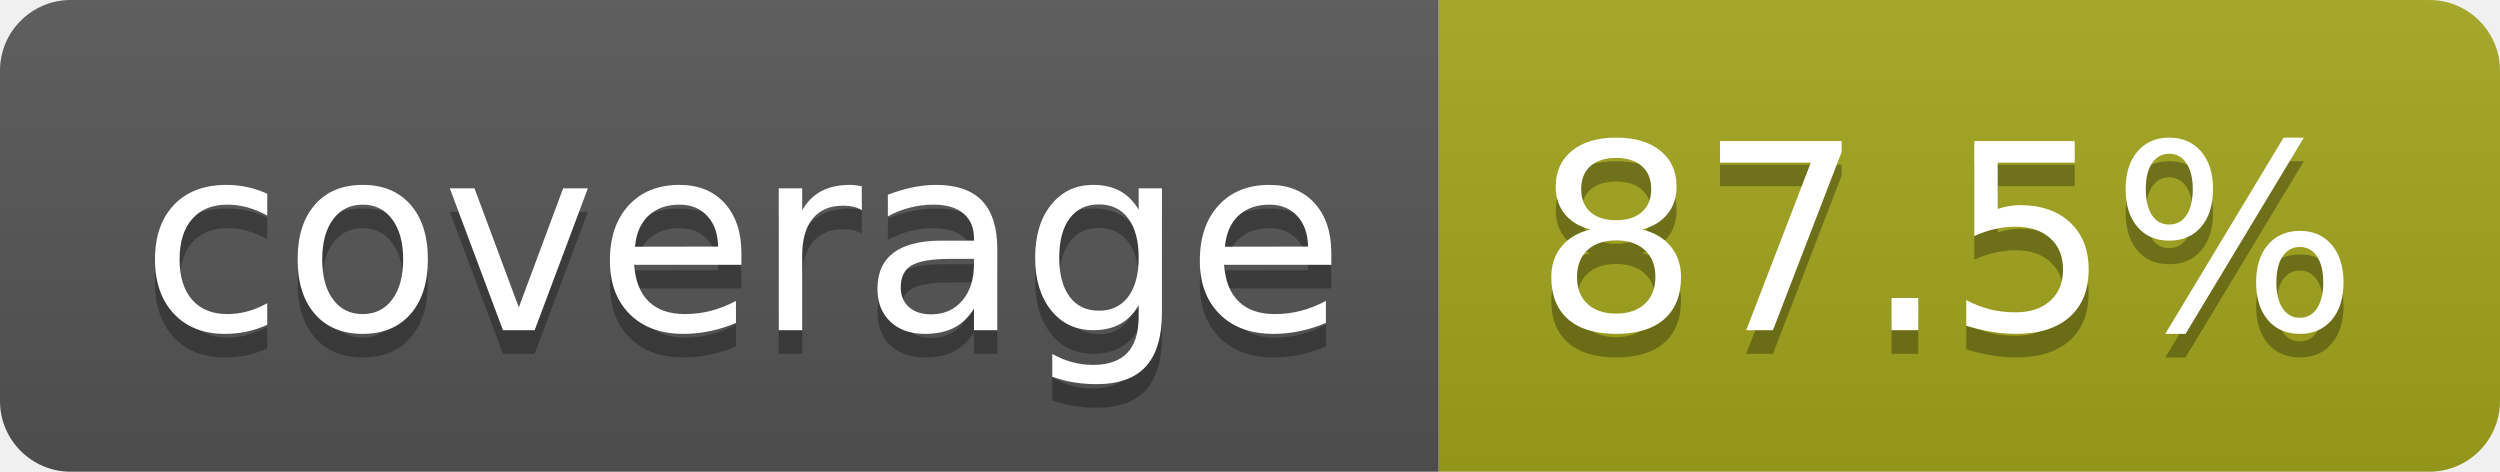
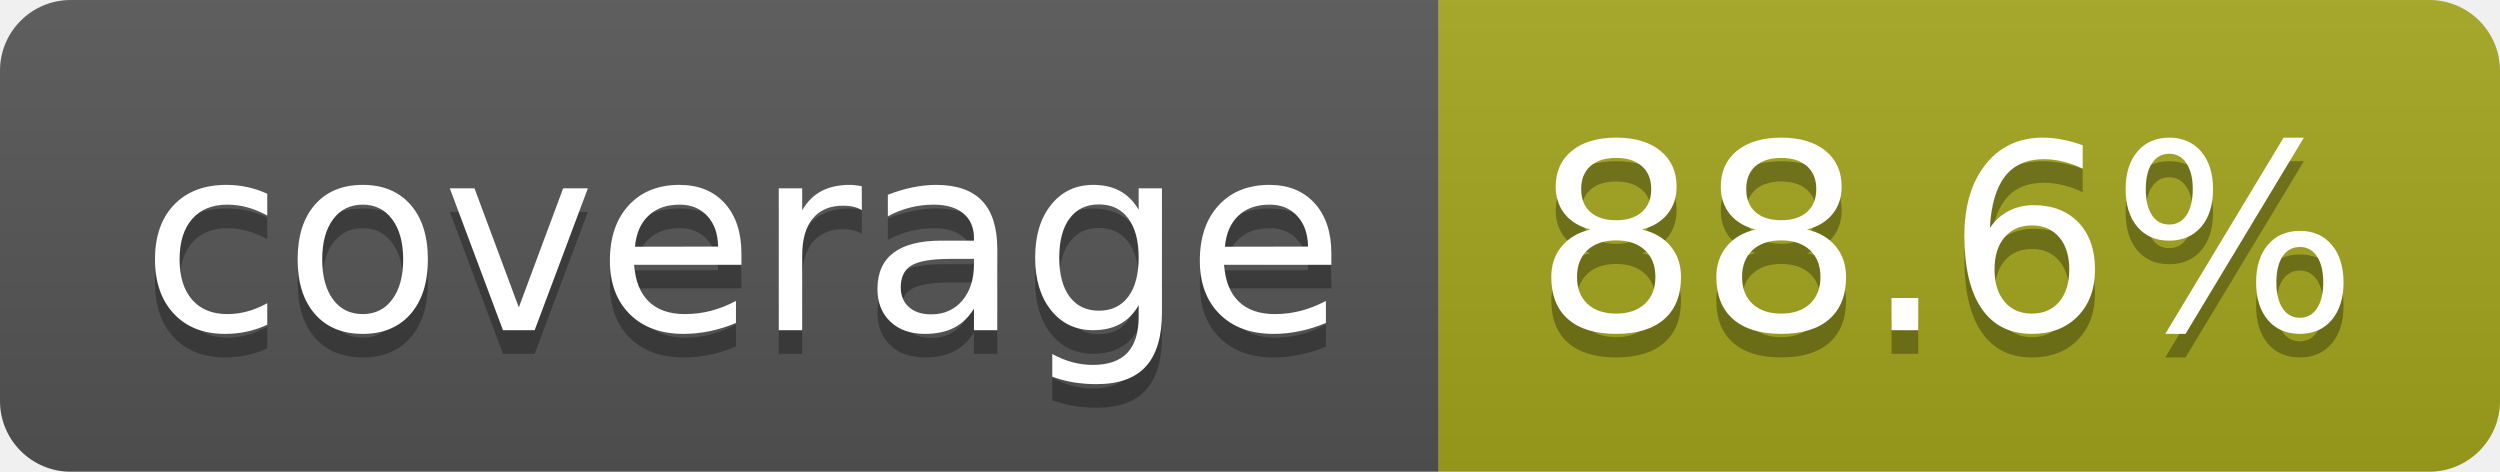
- <svg xmlns="http://www.w3.org/2000/svg" width="106" height="20" role="img" aria-label="coverage: 87.5%">
+ <svg xmlns="http://www.w3.org/2000/svg" width="106" height="20" role="img" aria-label="coverage: 88.6%">
  <linearGradient id="s" x2="0" y2="100%">
    <stop offset="0" stop-color="#bbb" stop-opacity=".1" />
    <stop offset="1" stop-opacity=".1" />
  </linearGradient>
  <clipPath id="r">
    <rect width="106" height="20" rx="3" fill="#fff" />
  </clipPath>
  <g clip-path="url(#r)">
    <rect width="61" height="20" fill="#555" />
    <rect x="61" width="45" height="20" fill="#a4a61d" />
    <rect width="106" height="20" fill="url(#s)" />
  </g>
  <g fill="#fff" text-anchor="middle" font-family="Verdana,Geneva,DejaVu Sans,sans-serif" text-rendering="geometricPrecision" font-size="110">
    <text aria-hidden="true" x="315" y="150" fill="#010101" fill-opacity=".3" transform="scale(.1)" textLength="510">coverage</text>
    <text x="315" y="140" transform="scale(.1)" fill="#fff" textLength="510">coverage</text>
-     <text aria-hidden="true" x="825" y="150" fill="#010101" fill-opacity=".3" transform="scale(.1)" textLength="350">87.5%</text>
-     <text x="825" y="140" transform="scale(.1)" fill="#fff" textLength="350">87.5%</text>
+     <text aria-hidden="true" x="825" y="150" fill="#010101" fill-opacity=".3" transform="scale(.1)" textLength="350">88.6%</text>
+     <text x="825" y="140" transform="scale(.1)" fill="#fff" textLength="350">88.6%</text>
  </g>
</svg>
